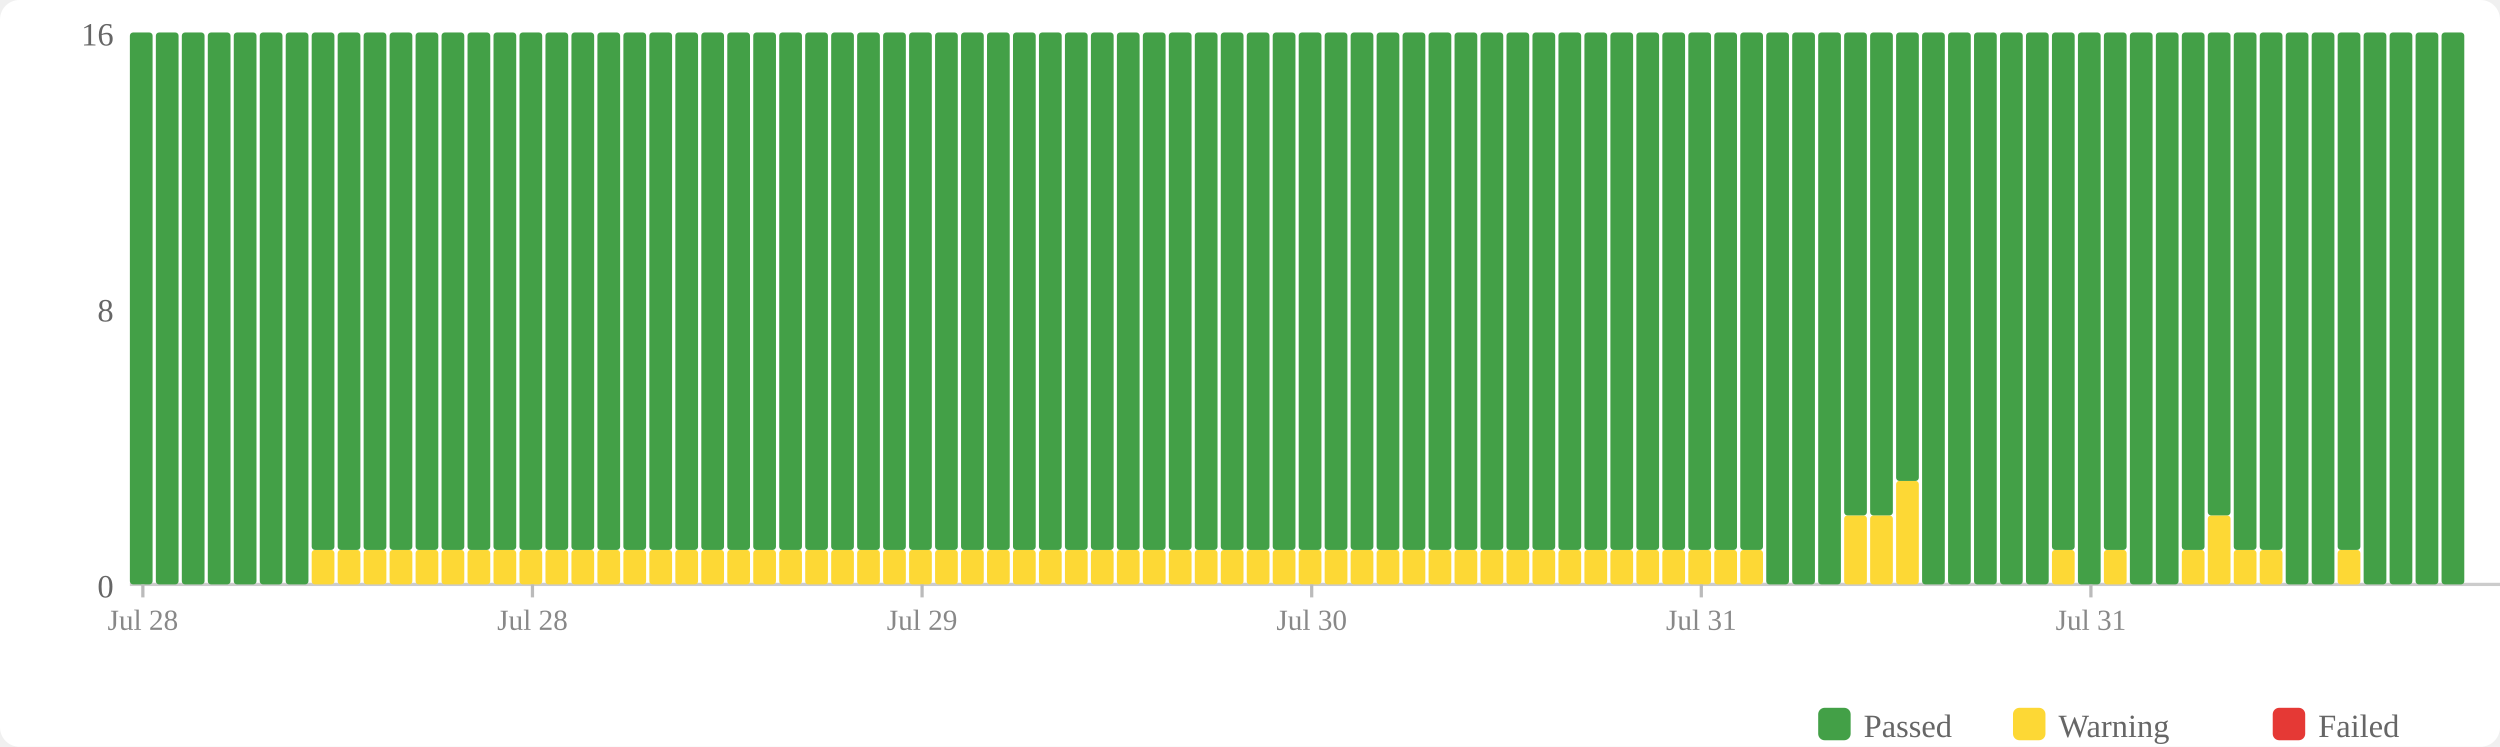
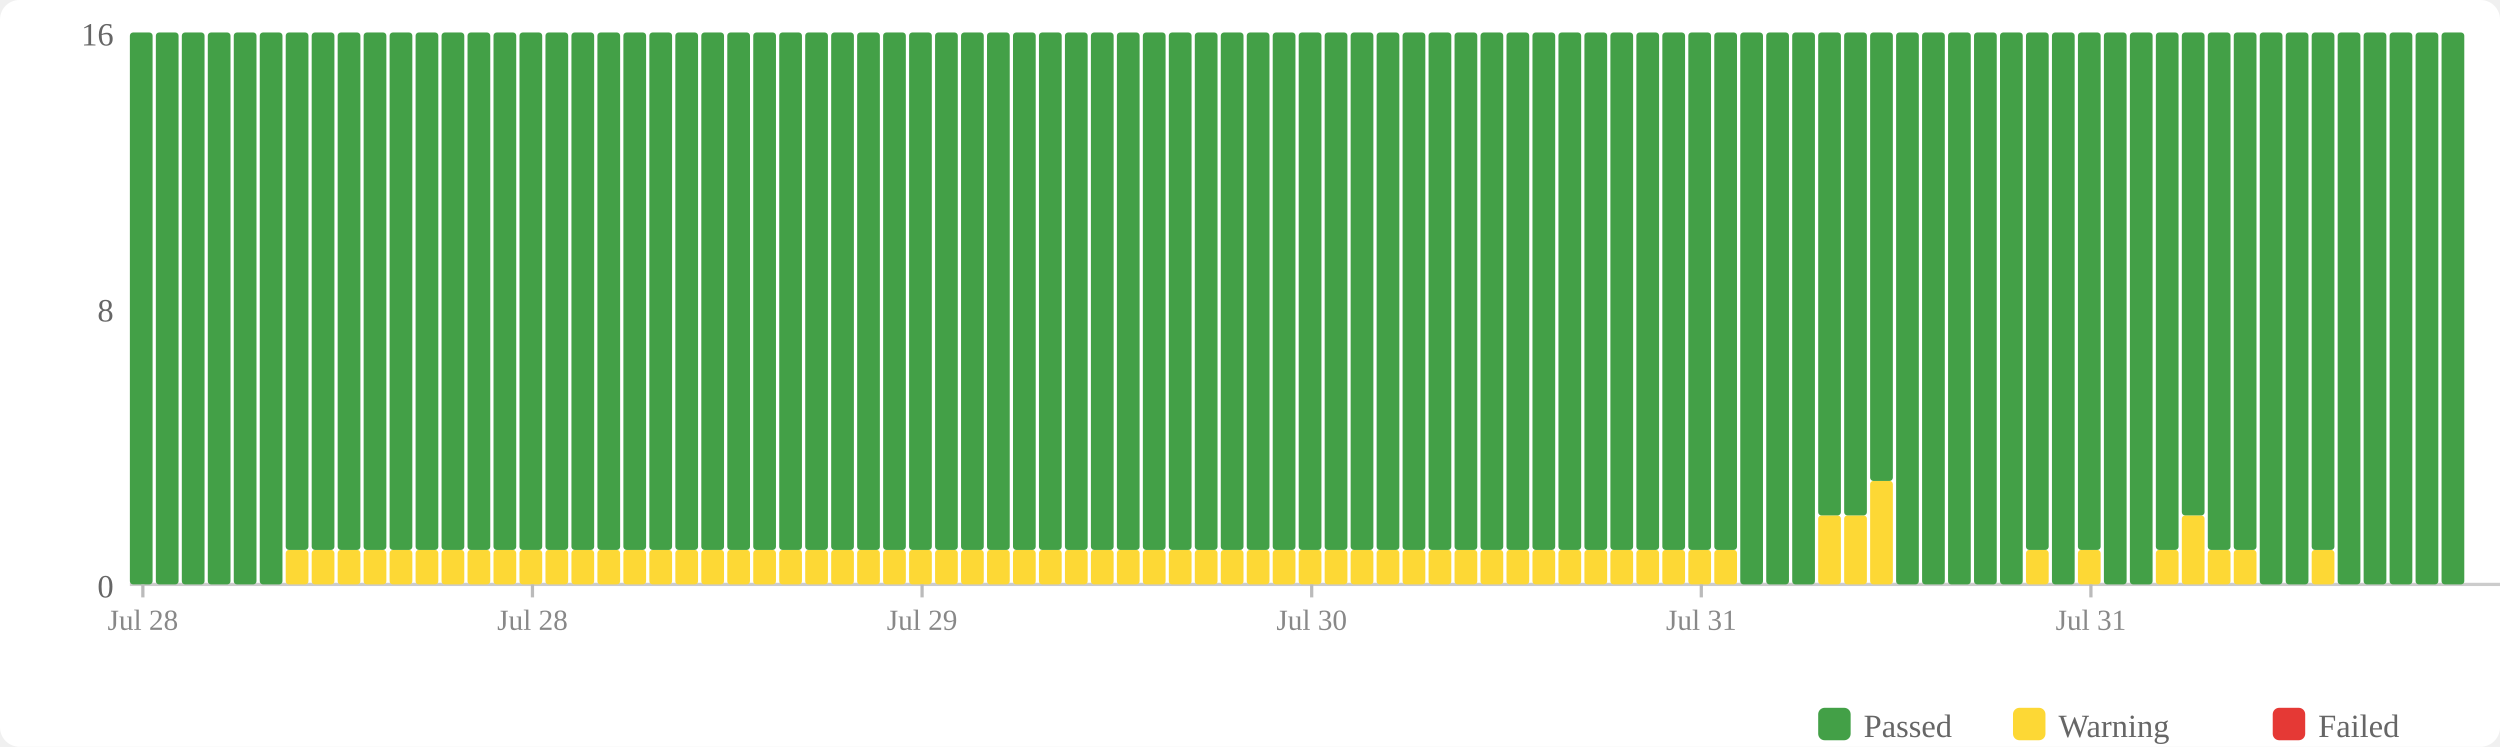
<svg xmlns="http://www.w3.org/2000/svg" width="770" height="230" viewBox="0 0 770 230">
  <rect width="770" height="230" fill="#fff" rx="6" />
  <rect x="560" y="218" width="10" height="10" fill="#43a047" rx="2" />
  <text x="574" y="227" font-size="10" fill="#666">Passed</text>
  <rect x="620" y="218" width="10" height="10" fill="#fdd835" rx="2" />
  <text x="634" y="227" font-size="10" fill="#666">Warning</text>
  <rect x="700" y="218" width="10" height="10" fill="#e53935" rx="2" />
  <text x="714" y="227" font-size="10" fill="#666">Failed</text>
  <text x="35" y="184" text-anchor="end" font-size="10" fill="#666">0</text>
  <text x="35" y="99" text-anchor="end" font-size="10" fill="#666">8</text>
  <text x="35" y="14" text-anchor="end" font-size="10" fill="#666">16</text>
  <line x1="40" y1="180" x2="770" y2="180" stroke="#ccc" stroke-width="1" />
  <rect x="40" y="10" width="7" height="170" fill="#43a047" rx="1" />
  <rect x="48" y="10" width="7" height="170" fill="#43a047" rx="1" />
  <rect x="56" y="10" width="7" height="170" fill="#43a047" rx="1" />
  <rect x="64" y="10" width="7" height="170" fill="#43a047" rx="1" />
  <rect x="72" y="10" width="7" height="170" fill="#43a047" rx="1" />
  <rect x="80" y="10" width="7" height="170" fill="#43a047" rx="1" />
-   <rect x="88" y="10" width="7" height="170" fill="#43a047" rx="1" />
+   <rect x="88" y="169.375" width="7" height="10.625" fill="#fdd835" rx="1" />
+   <rect x="88" y="10" width="7" height="159.375" fill="#43a047" rx="1" />
  <rect x="96" y="169.375" width="7" height="10.625" fill="#fdd835" rx="1" />
  <rect x="96" y="10" width="7" height="159.375" fill="#43a047" rx="1" />
  <rect x="104" y="169.375" width="7" height="10.625" fill="#fdd835" rx="1" />
  <rect x="104" y="10" width="7" height="159.375" fill="#43a047" rx="1" />
  <rect x="112" y="169.375" width="7" height="10.625" fill="#fdd835" rx="1" />
  <rect x="112" y="10" width="7" height="159.375" fill="#43a047" rx="1" />
  <rect x="120" y="169.375" width="7" height="10.625" fill="#fdd835" rx="1" />
  <rect x="120" y="10" width="7" height="159.375" fill="#43a047" rx="1" />
  <rect x="128" y="169.375" width="7" height="10.625" fill="#fdd835" rx="1" />
  <rect x="128" y="10" width="7" height="159.375" fill="#43a047" rx="1" />
  <rect x="136" y="169.375" width="7" height="10.625" fill="#fdd835" rx="1" />
  <rect x="136" y="10" width="7" height="159.375" fill="#43a047" rx="1" />
  <rect x="144" y="169.375" width="7" height="10.625" fill="#fdd835" rx="1" />
  <rect x="144" y="10" width="7" height="159.375" fill="#43a047" rx="1" />
  <rect x="152" y="169.375" width="7" height="10.625" fill="#fdd835" rx="1" />
  <rect x="152" y="10" width="7" height="159.375" fill="#43a047" rx="1" />
  <rect x="160" y="169.375" width="7" height="10.625" fill="#fdd835" rx="1" />
  <rect x="160" y="10" width="7" height="159.375" fill="#43a047" rx="1" />
  <rect x="168" y="169.375" width="7" height="10.625" fill="#fdd835" rx="1" />
  <rect x="168" y="10" width="7" height="159.375" fill="#43a047" rx="1" />
  <rect x="176" y="169.375" width="7" height="10.625" fill="#fdd835" rx="1" />
  <rect x="176" y="10" width="7" height="159.375" fill="#43a047" rx="1" />
  <rect x="184" y="169.375" width="7" height="10.625" fill="#fdd835" rx="1" />
  <rect x="184" y="10" width="7" height="159.375" fill="#43a047" rx="1" />
  <rect x="192" y="169.375" width="7" height="10.625" fill="#fdd835" rx="1" />
  <rect x="192" y="10" width="7" height="159.375" fill="#43a047" rx="1" />
  <rect x="200" y="169.375" width="7" height="10.625" fill="#fdd835" rx="1" />
  <rect x="200" y="10" width="7" height="159.375" fill="#43a047" rx="1" />
  <rect x="208" y="169.375" width="7" height="10.625" fill="#fdd835" rx="1" />
  <rect x="208" y="10" width="7" height="159.375" fill="#43a047" rx="1" />
  <rect x="216" y="169.375" width="7" height="10.625" fill="#fdd835" rx="1" />
  <rect x="216" y="10" width="7" height="159.375" fill="#43a047" rx="1" />
  <rect x="224" y="169.375" width="7" height="10.625" fill="#fdd835" rx="1" />
  <rect x="224" y="10" width="7" height="159.375" fill="#43a047" rx="1" />
  <rect x="232" y="169.375" width="7" height="10.625" fill="#fdd835" rx="1" />
  <rect x="232" y="10" width="7" height="159.375" fill="#43a047" rx="1" />
  <rect x="240" y="169.375" width="7" height="10.625" fill="#fdd835" rx="1" />
  <rect x="240" y="10" width="7" height="159.375" fill="#43a047" rx="1" />
  <rect x="248" y="169.375" width="7" height="10.625" fill="#fdd835" rx="1" />
  <rect x="248" y="10" width="7" height="159.375" fill="#43a047" rx="1" />
  <rect x="256" y="169.375" width="7" height="10.625" fill="#fdd835" rx="1" />
  <rect x="256" y="10" width="7" height="159.375" fill="#43a047" rx="1" />
  <rect x="264" y="169.375" width="7" height="10.625" fill="#fdd835" rx="1" />
  <rect x="264" y="10" width="7" height="159.375" fill="#43a047" rx="1" />
  <rect x="272" y="169.375" width="7" height="10.625" fill="#fdd835" rx="1" />
  <rect x="272" y="10" width="7" height="159.375" fill="#43a047" rx="1" />
  <rect x="280" y="169.375" width="7" height="10.625" fill="#fdd835" rx="1" />
  <rect x="280" y="10" width="7" height="159.375" fill="#43a047" rx="1" />
  <rect x="288" y="169.375" width="7" height="10.625" fill="#fdd835" rx="1" />
  <rect x="288" y="10" width="7" height="159.375" fill="#43a047" rx="1" />
  <rect x="296" y="169.375" width="7" height="10.625" fill="#fdd835" rx="1" />
  <rect x="296" y="10" width="7" height="159.375" fill="#43a047" rx="1" />
  <rect x="304" y="169.375" width="7" height="10.625" fill="#fdd835" rx="1" />
  <rect x="304" y="10" width="7" height="159.375" fill="#43a047" rx="1" />
  <rect x="312" y="169.375" width="7" height="10.625" fill="#fdd835" rx="1" />
  <rect x="312" y="10" width="7" height="159.375" fill="#43a047" rx="1" />
  <rect x="320" y="169.375" width="7" height="10.625" fill="#fdd835" rx="1" />
  <rect x="320" y="10" width="7" height="159.375" fill="#43a047" rx="1" />
  <rect x="328" y="169.375" width="7" height="10.625" fill="#fdd835" rx="1" />
  <rect x="328" y="10" width="7" height="159.375" fill="#43a047" rx="1" />
  <rect x="336" y="169.375" width="7" height="10.625" fill="#fdd835" rx="1" />
  <rect x="336" y="10" width="7" height="159.375" fill="#43a047" rx="1" />
  <rect x="344" y="169.375" width="7" height="10.625" fill="#fdd835" rx="1" />
  <rect x="344" y="10" width="7" height="159.375" fill="#43a047" rx="1" />
  <rect x="352" y="169.375" width="7" height="10.625" fill="#fdd835" rx="1" />
  <rect x="352" y="10" width="7" height="159.375" fill="#43a047" rx="1" />
  <rect x="360" y="169.375" width="7" height="10.625" fill="#fdd835" rx="1" />
  <rect x="360" y="10" width="7" height="159.375" fill="#43a047" rx="1" />
  <rect x="368" y="169.375" width="7" height="10.625" fill="#fdd835" rx="1" />
  <rect x="368" y="10" width="7" height="159.375" fill="#43a047" rx="1" />
  <rect x="376" y="169.375" width="7" height="10.625" fill="#fdd835" rx="1" />
  <rect x="376" y="10" width="7" height="159.375" fill="#43a047" rx="1" />
  <rect x="384" y="169.375" width="7" height="10.625" fill="#fdd835" rx="1" />
  <rect x="384" y="10" width="7" height="159.375" fill="#43a047" rx="1" />
  <rect x="392" y="169.375" width="7" height="10.625" fill="#fdd835" rx="1" />
  <rect x="392" y="10" width="7" height="159.375" fill="#43a047" rx="1" />
  <rect x="400" y="169.375" width="7" height="10.625" fill="#fdd835" rx="1" />
  <rect x="400" y="10" width="7" height="159.375" fill="#43a047" rx="1" />
  <rect x="408" y="169.375" width="7" height="10.625" fill="#fdd835" rx="1" />
  <rect x="408" y="10" width="7" height="159.375" fill="#43a047" rx="1" />
  <rect x="416" y="169.375" width="7" height="10.625" fill="#fdd835" rx="1" />
  <rect x="416" y="10" width="7" height="159.375" fill="#43a047" rx="1" />
  <rect x="424" y="169.375" width="7" height="10.625" fill="#fdd835" rx="1" />
  <rect x="424" y="10" width="7" height="159.375" fill="#43a047" rx="1" />
  <rect x="432" y="169.375" width="7" height="10.625" fill="#fdd835" rx="1" />
  <rect x="432" y="10" width="7" height="159.375" fill="#43a047" rx="1" />
  <rect x="440" y="169.375" width="7" height="10.625" fill="#fdd835" rx="1" />
  <rect x="440" y="10" width="7" height="159.375" fill="#43a047" rx="1" />
  <rect x="448" y="169.375" width="7" height="10.625" fill="#fdd835" rx="1" />
  <rect x="448" y="10" width="7" height="159.375" fill="#43a047" rx="1" />
  <rect x="456" y="169.375" width="7" height="10.625" fill="#fdd835" rx="1" />
  <rect x="456" y="10" width="7" height="159.375" fill="#43a047" rx="1" />
  <rect x="464" y="169.375" width="7" height="10.625" fill="#fdd835" rx="1" />
  <rect x="464" y="10" width="7" height="159.375" fill="#43a047" rx="1" />
  <rect x="472" y="169.375" width="7" height="10.625" fill="#fdd835" rx="1" />
  <rect x="472" y="10" width="7" height="159.375" fill="#43a047" rx="1" />
  <rect x="480" y="169.375" width="7" height="10.625" fill="#fdd835" rx="1" />
  <rect x="480" y="10" width="7" height="159.375" fill="#43a047" rx="1" />
  <rect x="488" y="169.375" width="7" height="10.625" fill="#fdd835" rx="1" />
  <rect x="488" y="10" width="7" height="159.375" fill="#43a047" rx="1" />
  <rect x="496" y="169.375" width="7" height="10.625" fill="#fdd835" rx="1" />
  <rect x="496" y="10" width="7" height="159.375" fill="#43a047" rx="1" />
  <rect x="504" y="169.375" width="7" height="10.625" fill="#fdd835" rx="1" />
  <rect x="504" y="10" width="7" height="159.375" fill="#43a047" rx="1" />
  <rect x="512" y="169.375" width="7" height="10.625" fill="#fdd835" rx="1" />
  <rect x="512" y="10" width="7" height="159.375" fill="#43a047" rx="1" />
  <rect x="520" y="169.375" width="7" height="10.625" fill="#fdd835" rx="1" />
  <rect x="520" y="10" width="7" height="159.375" fill="#43a047" rx="1" />
  <rect x="528" y="169.375" width="7" height="10.625" fill="#fdd835" rx="1" />
  <rect x="528" y="10" width="7" height="159.375" fill="#43a047" rx="1" />
-   <rect x="536" y="169.375" width="7" height="10.625" fill="#fdd835" rx="1" />
-   <rect x="536" y="10" width="7" height="159.375" fill="#43a047" rx="1" />
+   <rect x="536" y="10" width="7" height="170" fill="#43a047" rx="1" />
  <rect x="544" y="10" width="7" height="170" fill="#43a047" rx="1" />
  <rect x="552" y="10" width="7" height="170" fill="#43a047" rx="1" />
-   <rect x="560" y="10" width="7" height="170" fill="#43a047" rx="1" />
+   <rect x="560" y="158.75" width="7" height="21.25" fill="#fdd835" rx="1" />
+   <rect x="560" y="10" width="7" height="148.75" fill="#43a047" rx="1" />
  <rect x="568" y="158.75" width="7" height="21.25" fill="#fdd835" rx="1" />
  <rect x="568" y="10" width="7" height="148.75" fill="#43a047" rx="1" />
-   <rect x="576" y="158.75" width="7" height="21.25" fill="#fdd835" rx="1" />
-   <rect x="576" y="10" width="7" height="148.75" fill="#43a047" rx="1" />
-   <rect x="584" y="148.125" width="7" height="31.875" fill="#fdd835" rx="1" />
-   <rect x="584" y="10" width="7" height="138.125" fill="#43a047" rx="1" />
+   <rect x="576" y="148.125" width="7" height="31.875" fill="#fdd835" rx="1" />
+   <rect x="576" y="10" width="7" height="138.125" fill="#43a047" rx="1" />
+   <rect x="584" y="10" width="7" height="170" fill="#43a047" rx="1" />
  <rect x="592" y="10" width="7" height="170" fill="#43a047" rx="1" />
  <rect x="600" y="10" width="7" height="170" fill="#43a047" rx="1" />
  <rect x="608" y="10" width="7" height="170" fill="#43a047" rx="1" />
  <rect x="616" y="10" width="7" height="170" fill="#43a047" rx="1" />
-   <rect x="624" y="10" width="7" height="170" fill="#43a047" rx="1" />
-   <rect x="632" y="169.375" width="7" height="10.625" fill="#fdd835" rx="1" />
-   <rect x="632" y="10" width="7" height="159.375" fill="#43a047" rx="1" />
-   <rect x="640" y="10" width="7" height="170" fill="#43a047" rx="1" />
-   <rect x="648" y="169.375" width="7" height="10.625" fill="#fdd835" rx="1" />
-   <rect x="648" y="10" width="7" height="159.375" fill="#43a047" rx="1" />
+   <rect x="624" y="169.375" width="7" height="10.625" fill="#fdd835" rx="1" />
+   <rect x="624" y="10" width="7" height="159.375" fill="#43a047" rx="1" />
+   <rect x="632" y="10" width="7" height="170" fill="#43a047" rx="1" />
+   <rect x="640" y="169.375" width="7" height="10.625" fill="#fdd835" rx="1" />
+   <rect x="640" y="10" width="7" height="159.375" fill="#43a047" rx="1" />
+   <rect x="648" y="10" width="7" height="170" fill="#43a047" rx="1" />
  <rect x="656" y="10" width="7" height="170" fill="#43a047" rx="1" />
-   <rect x="664" y="10" width="7" height="170" fill="#43a047" rx="1" />
-   <rect x="672" y="169.375" width="7" height="10.625" fill="#fdd835" rx="1" />
-   <rect x="672" y="10" width="7" height="159.375" fill="#43a047" rx="1" />
-   <rect x="680" y="158.75" width="7" height="21.25" fill="#fdd835" rx="1" />
-   <rect x="680" y="10" width="7" height="148.75" fill="#43a047" rx="1" />
+   <rect x="664" y="169.375" width="7" height="10.625" fill="#fdd835" rx="1" />
+   <rect x="664" y="10" width="7" height="159.375" fill="#43a047" rx="1" />
+   <rect x="672" y="158.75" width="7" height="21.25" fill="#fdd835" rx="1" />
+   <rect x="672" y="10" width="7" height="148.75" fill="#43a047" rx="1" />
+   <rect x="680" y="169.375" width="7" height="10.625" fill="#fdd835" rx="1" />
+   <rect x="680" y="10" width="7" height="159.375" fill="#43a047" rx="1" />
  <rect x="688" y="169.375" width="7" height="10.625" fill="#fdd835" rx="1" />
  <rect x="688" y="10" width="7" height="159.375" fill="#43a047" rx="1" />
-   <rect x="696" y="169.375" width="7" height="10.625" fill="#fdd835" rx="1" />
-   <rect x="696" y="10" width="7" height="159.375" fill="#43a047" rx="1" />
+   <rect x="696" y="10" width="7" height="170" fill="#43a047" rx="1" />
  <rect x="704" y="10" width="7" height="170" fill="#43a047" rx="1" />
-   <rect x="712" y="10" width="7" height="170" fill="#43a047" rx="1" />
-   <rect x="720" y="169.375" width="7" height="10.625" fill="#fdd835" rx="1" />
-   <rect x="720" y="10" width="7" height="159.375" fill="#43a047" rx="1" />
+   <rect x="712" y="169.375" width="7" height="10.625" fill="#fdd835" rx="1" />
+   <rect x="712" y="10" width="7" height="159.375" fill="#43a047" rx="1" />
+   <rect x="720" y="10" width="7" height="170" fill="#43a047" rx="1" />
  <rect x="728" y="10" width="7" height="170" fill="#43a047" rx="1" />
  <rect x="736" y="10" width="7" height="170" fill="#43a047" rx="1" />
  <rect x="744" y="10" width="7" height="170" fill="#43a047" rx="1" />
  <rect x="752" y="10" width="7" height="170" fill="#43a047" rx="1" />
  <line x1="44.0" y1="180" x2="44.0" y2="184" stroke="#bbb" stroke-width="1" />
  <text x="44.0" y="194" text-anchor="middle" font-size="9" fill="#888">Jul 28</text>
  <line x1="164.0" y1="180" x2="164.0" y2="184" stroke="#bbb" stroke-width="1" />
  <text x="164.0" y="194" text-anchor="middle" font-size="9" fill="#888">Jul 28</text>
  <line x1="284.0" y1="180" x2="284.0" y2="184" stroke="#bbb" stroke-width="1" />
  <text x="284.0" y="194" text-anchor="middle" font-size="9" fill="#888">Jul 29</text>
  <line x1="404.0" y1="180" x2="404.0" y2="184" stroke="#bbb" stroke-width="1" />
  <text x="404.0" y="194" text-anchor="middle" font-size="9" fill="#888">Jul 30</text>
  <line x1="524.0" y1="180" x2="524.0" y2="184" stroke="#bbb" stroke-width="1" />
  <text x="524.0" y="194" text-anchor="middle" font-size="9" fill="#888">Jul 31</text>
  <line x1="644.0" y1="180" x2="644.0" y2="184" stroke="#bbb" stroke-width="1" />
  <text x="644.0" y="194" text-anchor="middle" font-size="9" fill="#888">Jul 31</text>
</svg>
